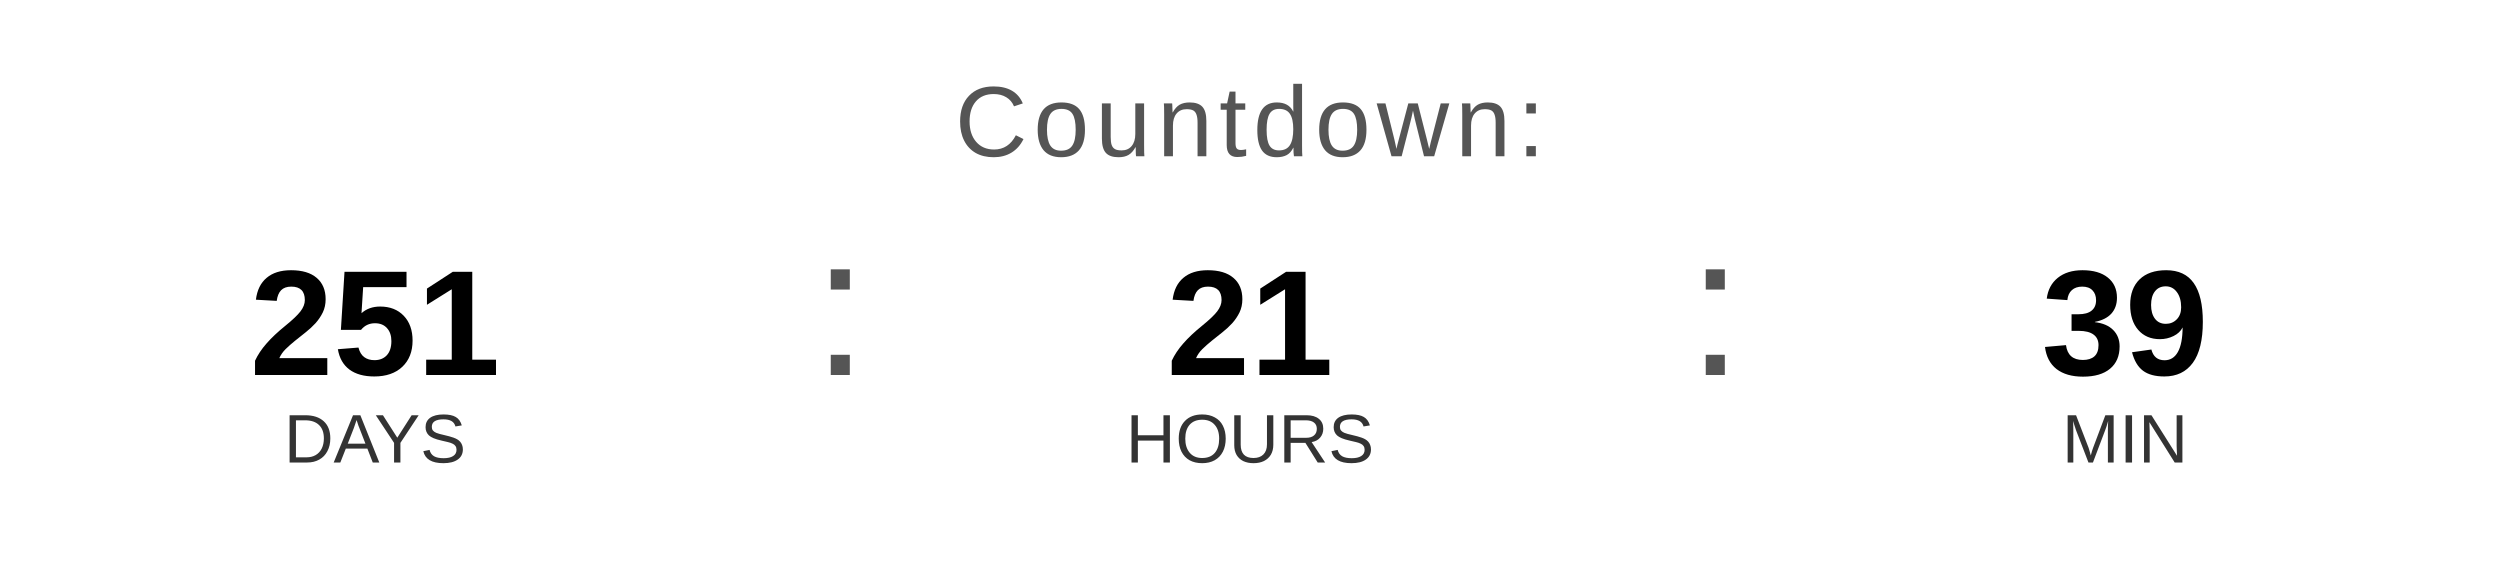
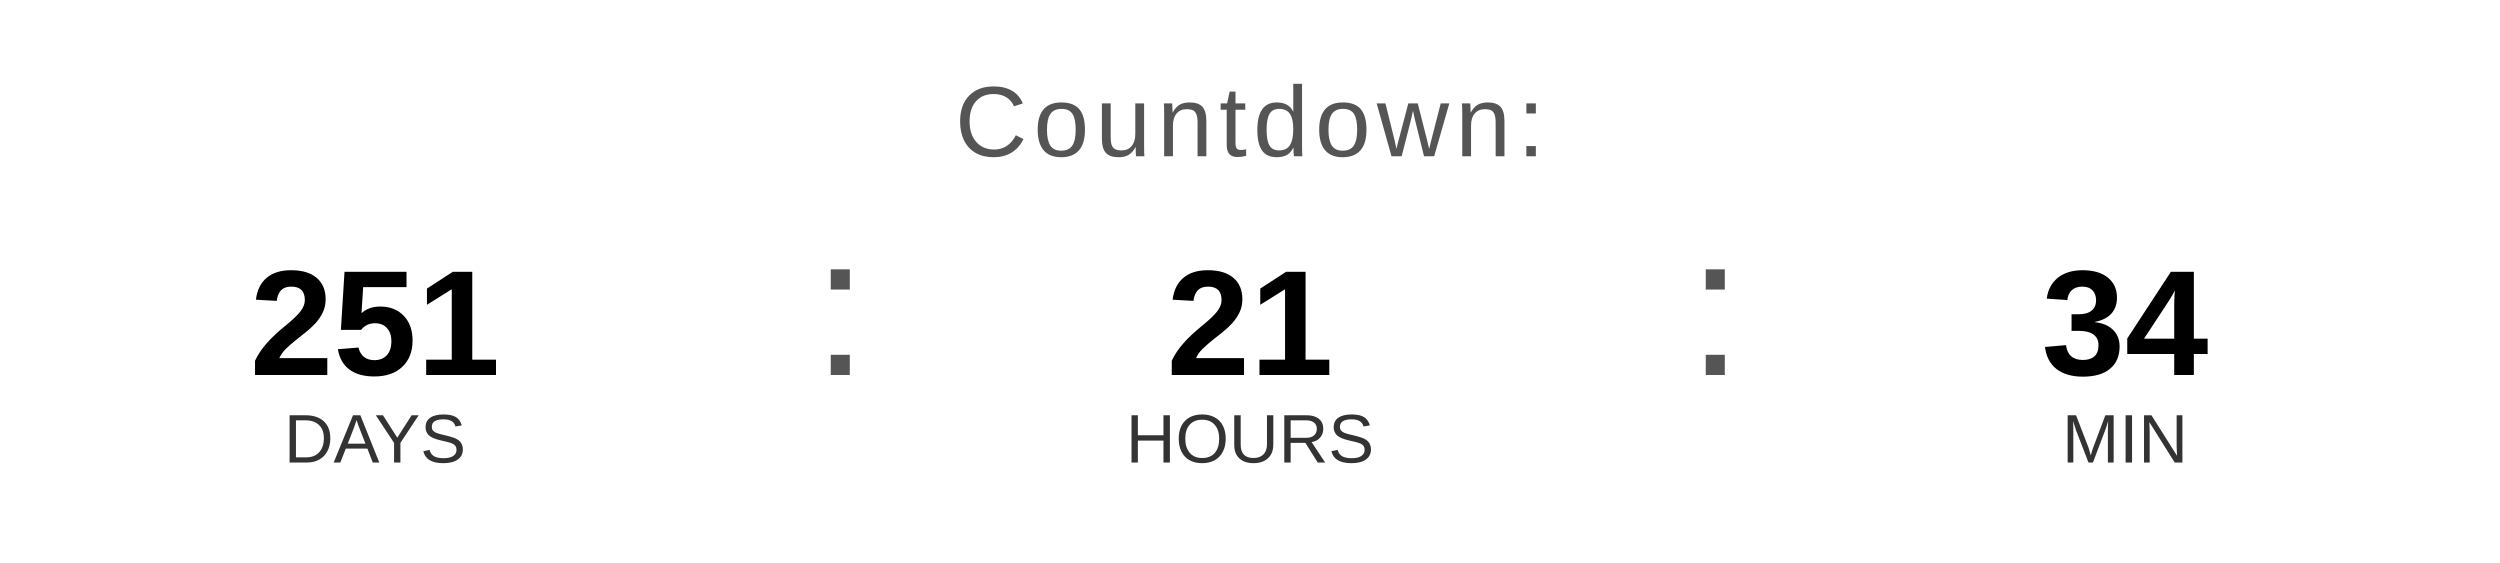
<svg xmlns="http://www.w3.org/2000/svg" width="400" height="90" viewBox="0 0 400 90">
  <text x="200" y="25" font-family="Arial, Helvetica, sans-serif" font-size="16" fill="#555555" text-anchor="middle" letter-spacing="1">
    Countdown:
  </text>
  <text x="60" y="60" font-family="Arial, Helvetica, sans-serif" font-size="24" font-weight="bold" fill="#000000" text-anchor="middle">251</text>
  <text x="60" y="74" font-family="Arial, Helvetica, sans-serif" font-size="11" fill="#333333" text-anchor="middle">DAYS</text>
  <text x="130" y="60" font-family="Arial, sans-serif" font-size="32" fill="#555555">:</text>
  <text x="200" y="60" font-family="Arial, Helvetica, sans-serif" font-size="24" font-weight="bold" fill="#000000" text-anchor="middle">21</text>
  <text x="200" y="74" font-family="Arial, Helvetica, sans-serif" font-size="11" fill="#333333" text-anchor="middle">HOURS</text>
  <text x="270" y="60" font-family="Arial, sans-serif" font-size="32" fill="#555555">:</text>
-   <text x="340" y="60" font-family="Arial, Helvetica, sans-serif" font-size="24" font-weight="bold" fill="#000000" text-anchor="middle">39</text>
+   <text x="340" y="60" font-family="Arial, Helvetica, sans-serif" font-size="24" font-weight="bold" fill="#000000" text-anchor="middle">34</text>
  <text x="340" y="74" font-family="Arial, Helvetica, sans-serif" font-size="11" fill="#333333" text-anchor="middle">MIN</text>
</svg>
